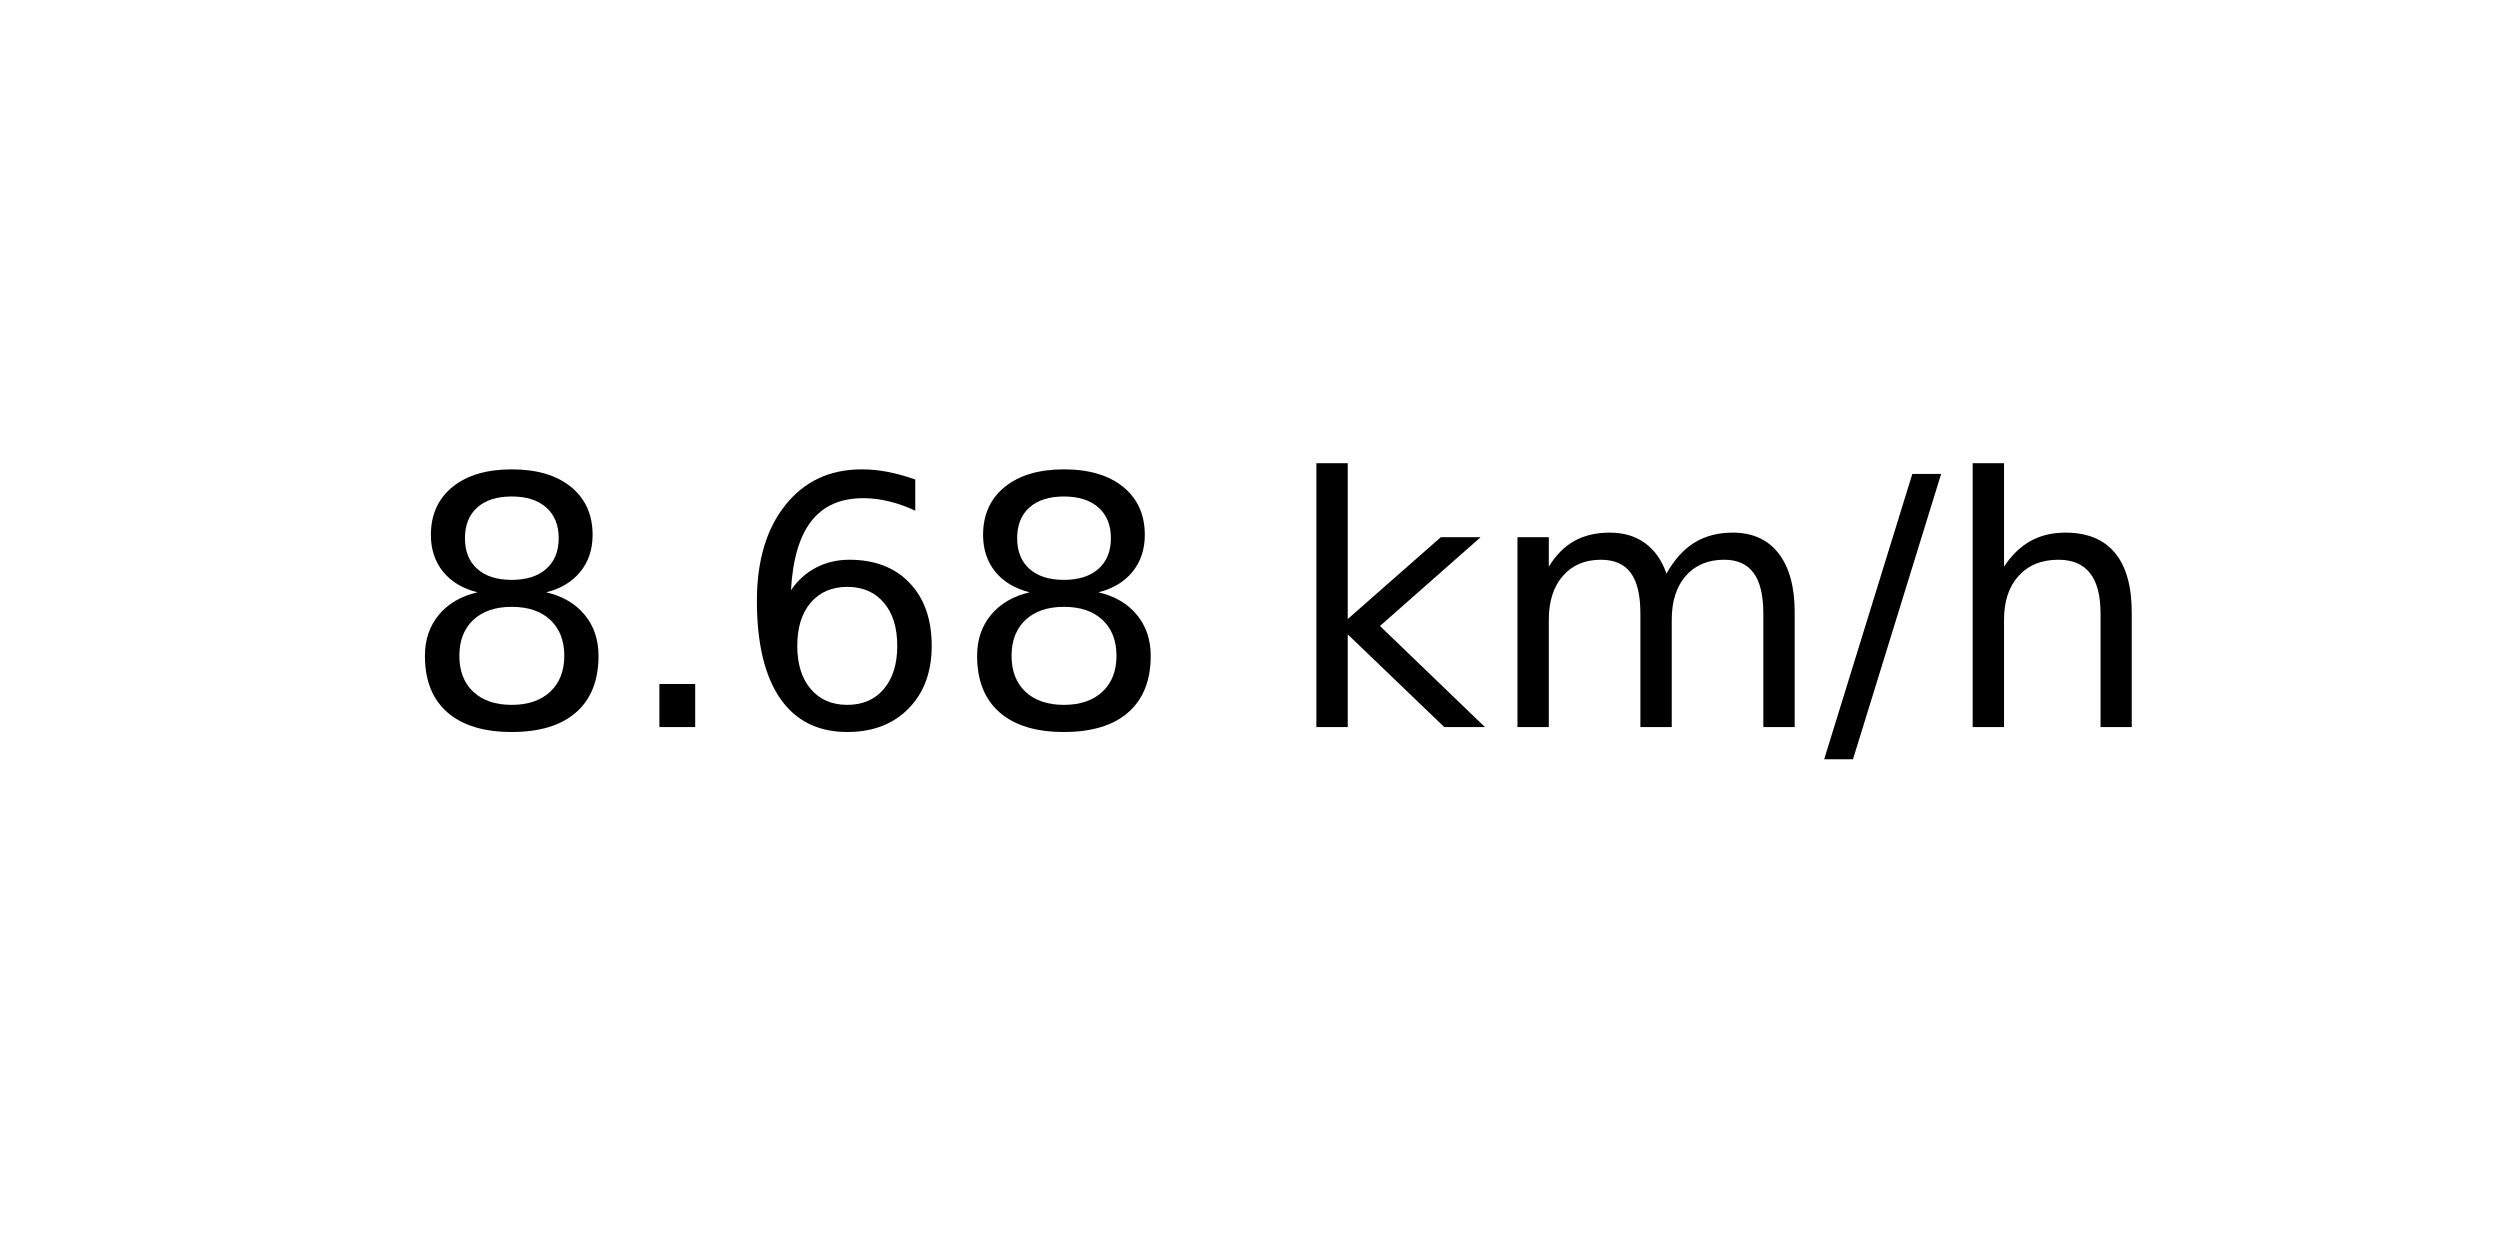
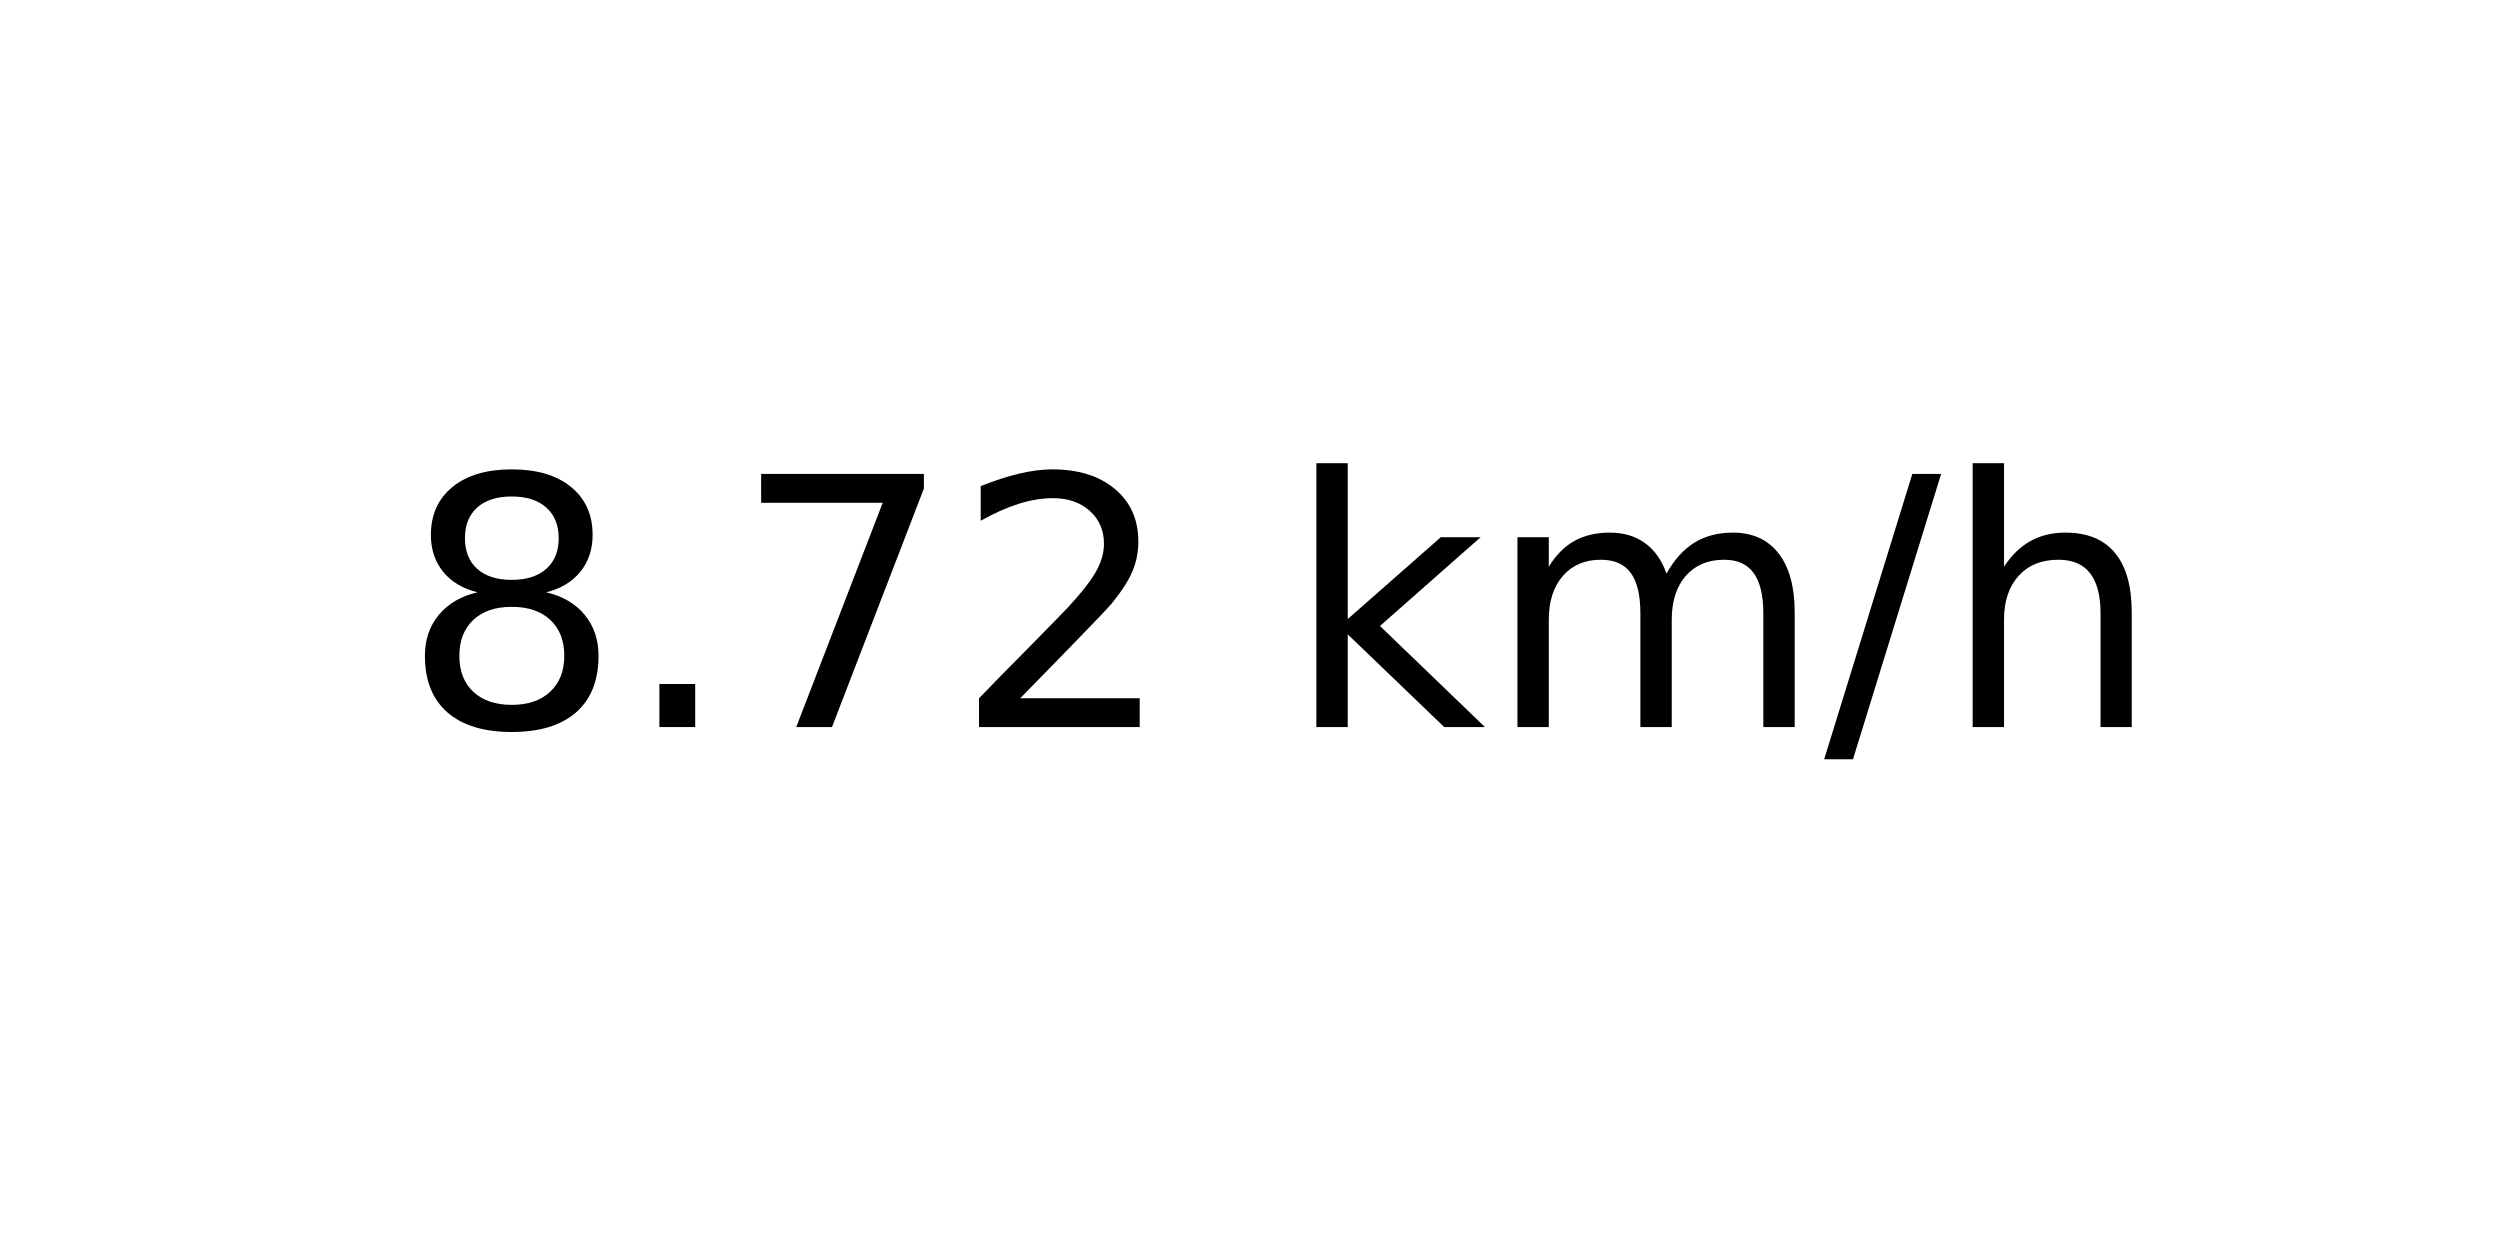
<svg xmlns="http://www.w3.org/2000/svg" xmlns:xlink="http://www.w3.org/1999/xlink" width="72pt" height="36pt" viewBox="0 0 72 36" version="1.1">
  <defs>
    <style type="text/css">*{stroke-linejoin: round; stroke-linecap: butt}</style>
  </defs>
  <g id="figure_1">
    <g id="axes_1">
      <g id="text_1">
        <g transform="translate(11.55937 20.93937) scale(0.1 -0.1)">
          <defs>
            <path id="DejaVuSans-38" d="M 2034 2216  Q 1584 2216 1326 1975  Q 1069 1734 1069 1313  Q 1069 891 1326 650  Q 1584 409 2034 409  Q 2484 409 2743 651  Q 3003 894 3003 1313  Q 3003 1734 2745 1975  Q 2488 2216 2034 2216  z M 1403 2484  Q 997 2584 770 2862  Q 544 3141 544 3541  Q 544 4100 942 4425  Q 1341 4750 2034 4750  Q 2731 4750 3128 4425  Q 3525 4100 3525 3541  Q 3525 3141 3298 2862  Q 3072 2584 2669 2484  Q 3125 2378 3379 2068  Q 3634 1759 3634 1313  Q 3634 634 3220 271  Q 2806 -91 2034 -91  Q 1263 -91 848 271  Q 434 634 434 1313  Q 434 1759 690 2068  Q 947 2378 1403 2484  z M 1172 3481  Q 1172 3119 1398 2916  Q 1625 2713 2034 2713  Q 2441 2713 2670 2916  Q 2900 3119 2900 3481  Q 2900 3844 2670 4047  Q 2441 4250 2034 4250  Q 1625 4250 1398 4047  Q 1172 3844 1172 3481  z " transform="scale(0.015625)" />
            <path id="DejaVuSans-2e" d="M 684 794  L 1344 794  L 1344 0  L 684 0  L 684 794  z " transform="scale(0.015625)" />
-             <path id="DejaVuSans-36" d="M 2113 2584  Q 1688 2584 1439 2293  Q 1191 2003 1191 1497  Q 1191 994 1439 701  Q 1688 409 2113 409  Q 2538 409 2786 701  Q 3034 994 3034 1497  Q 3034 2003 2786 2293  Q 2538 2584 2113 2584  z M 3366 4563  L 3366 3988  Q 3128 4100 2886 4159  Q 2644 4219 2406 4219  Q 1781 4219 1451 3797  Q 1122 3375 1075 2522  Q 1259 2794 1537 2939  Q 1816 3084 2150 3084  Q 2853 3084 3261 2657  Q 3669 2231 3669 1497  Q 3669 778 3244 343  Q 2819 -91 2113 -91  Q 1303 -91 875 529  Q 447 1150 447 2328  Q 447 3434 972 4092  Q 1497 4750 2381 4750  Q 2619 4750 2861 4703  Q 3103 4656 3366 4563  z " transform="scale(0.015625)" />
+             <path id="DejaVuSans-37" d="M 525 4666  L 3525 4666  L 3525 4397  L 1831 0  L 1172 0  L 2766 4134  L 525 4134  L 525 4666  z " transform="scale(0.015625)" />
+             <path id="DejaVuSans-32" d="M 1228 531  L 3431 531  L 3431 0  L 469 0  L 469 531  Q 828 903 1448 1529  Q 2069 2156 2228 2338  Q 2531 2678 2651 2914  Q 2772 3150 2772 3378  Q 2772 3750 2511 3984  Q 2250 4219 1831 4219  Q 1534 4219 1204 4116  Q 875 4013 500 3803  L 500 4441  Q 881 4594 1212 4672  Q 1544 4750 1819 4750  Q 2544 4750 2975 4387  Q 3406 4025 3406 3419  Q 3406 3131 3298 2873  Q 3191 2616 2906 2266  Q 2828 2175 2409 1742  Q 1991 1309 1228 531  z " transform="scale(0.015625)" />
            <path id="DejaVuSans-20" transform="scale(0.015625)" />
            <path id="DejaVuSans-6b" d="M 581 4863  L 1159 4863  L 1159 1991  L 2875 3500  L 3609 3500  L 1753 1863  L 3688 0  L 2938 0  L 1159 1709  L 1159 0  L 581 0  L 581 4863  z " transform="scale(0.015625)" />
            <path id="DejaVuSans-6d" d="M 3328 2828  Q 3544 3216 3844 3400  Q 4144 3584 4550 3584  Q 5097 3584 5394 3201  Q 5691 2819 5691 2113  L 5691 0  L 5113 0  L 5113 2094  Q 5113 2597 4934 2840  Q 4756 3084 4391 3084  Q 3944 3084 3684 2787  Q 3425 2491 3425 1978  L 3425 0  L 2847 0  L 2847 2094  Q 2847 2600 2669 2842  Q 2491 3084 2119 3084  Q 1678 3084 1418 2786  Q 1159 2488 1159 1978  L 1159 0  L 581 0  L 581 3500  L 1159 3500  L 1159 2956  Q 1356 3278 1631 3431  Q 1906 3584 2284 3584  Q 2666 3584 2933 3390  Q 3200 3197 3328 2828  z " transform="scale(0.015625)" />
            <path id="DejaVuSans-2f" d="M 1625 4666  L 2156 4666  L 531 -594  L 0 -594  L 1625 4666  z " transform="scale(0.015625)" />
            <path id="DejaVuSans-68" d="M 3513 2113  L 3513 0  L 2938 0  L 2938 2094  Q 2938 2591 2744 2837  Q 2550 3084 2163 3084  Q 1697 3084 1428 2787  Q 1159 2491 1159 1978  L 1159 0  L 581 0  L 581 4863  L 1159 4863  L 1159 2956  Q 1366 3272 1645 3428  Q 1925 3584 2291 3584  Q 2894 3584 3203 3211  Q 3513 2838 3513 2113  z " transform="scale(0.015625)" />
          </defs>
          <use xlink:href="#DejaVuSans-38" />
          <use xlink:href="#DejaVuSans-2e" x="63.623" />
-           <use xlink:href="#DejaVuSans-36" x="95.41" />
-           <use xlink:href="#DejaVuSans-38" x="159.033" />
+           <use xlink:href="#DejaVuSans-37" x="95.41" />
+           <use xlink:href="#DejaVuSans-32" x="159.033" />
          <use xlink:href="#DejaVuSans-20" x="222.656" />
          <use xlink:href="#DejaVuSans-6b" x="254.443" />
          <use xlink:href="#DejaVuSans-6d" x="312.354" />
          <use xlink:href="#DejaVuSans-2f" x="409.766" />
          <use xlink:href="#DejaVuSans-68" x="443.457" />
        </g>
      </g>
    </g>
  </g>
</svg>
